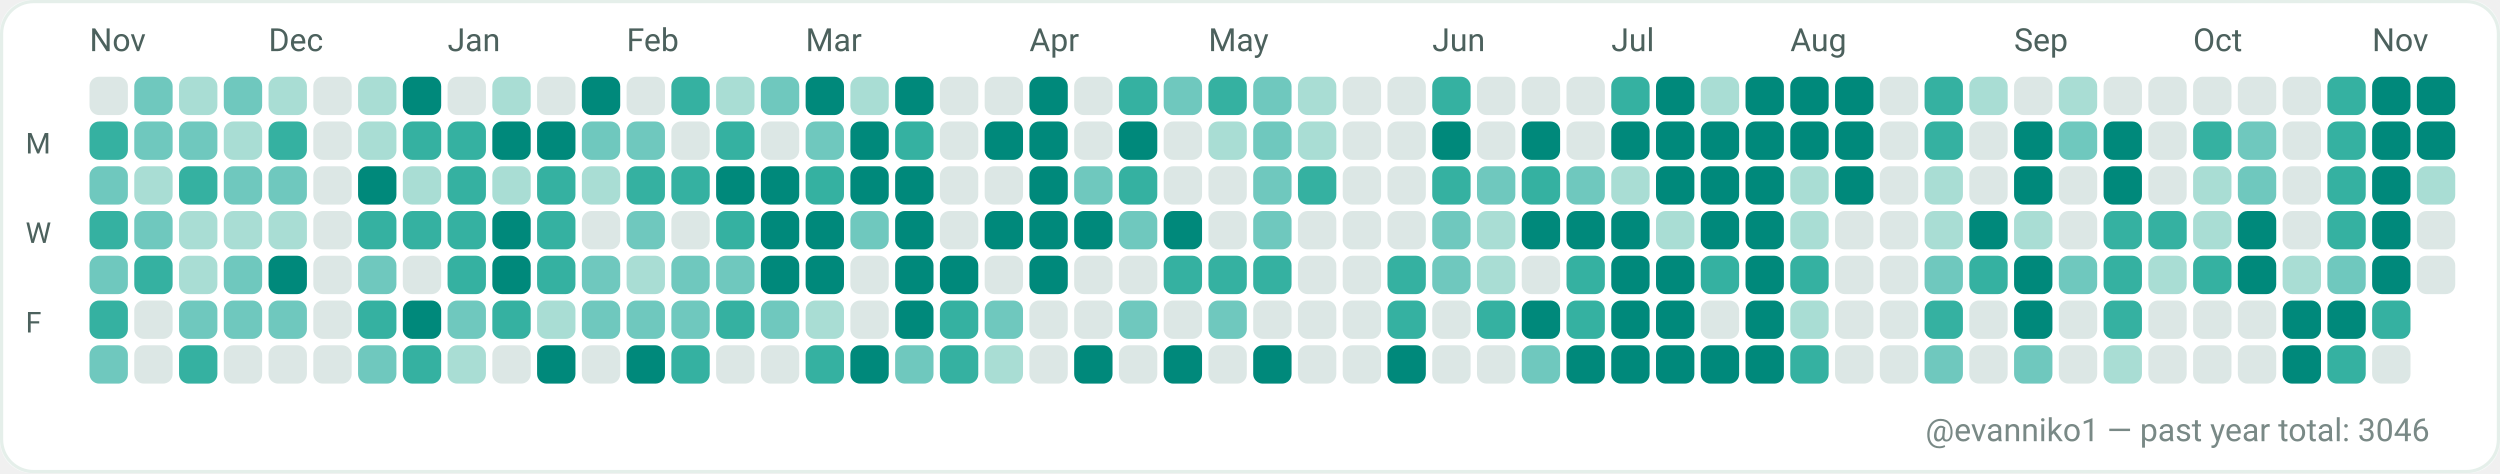
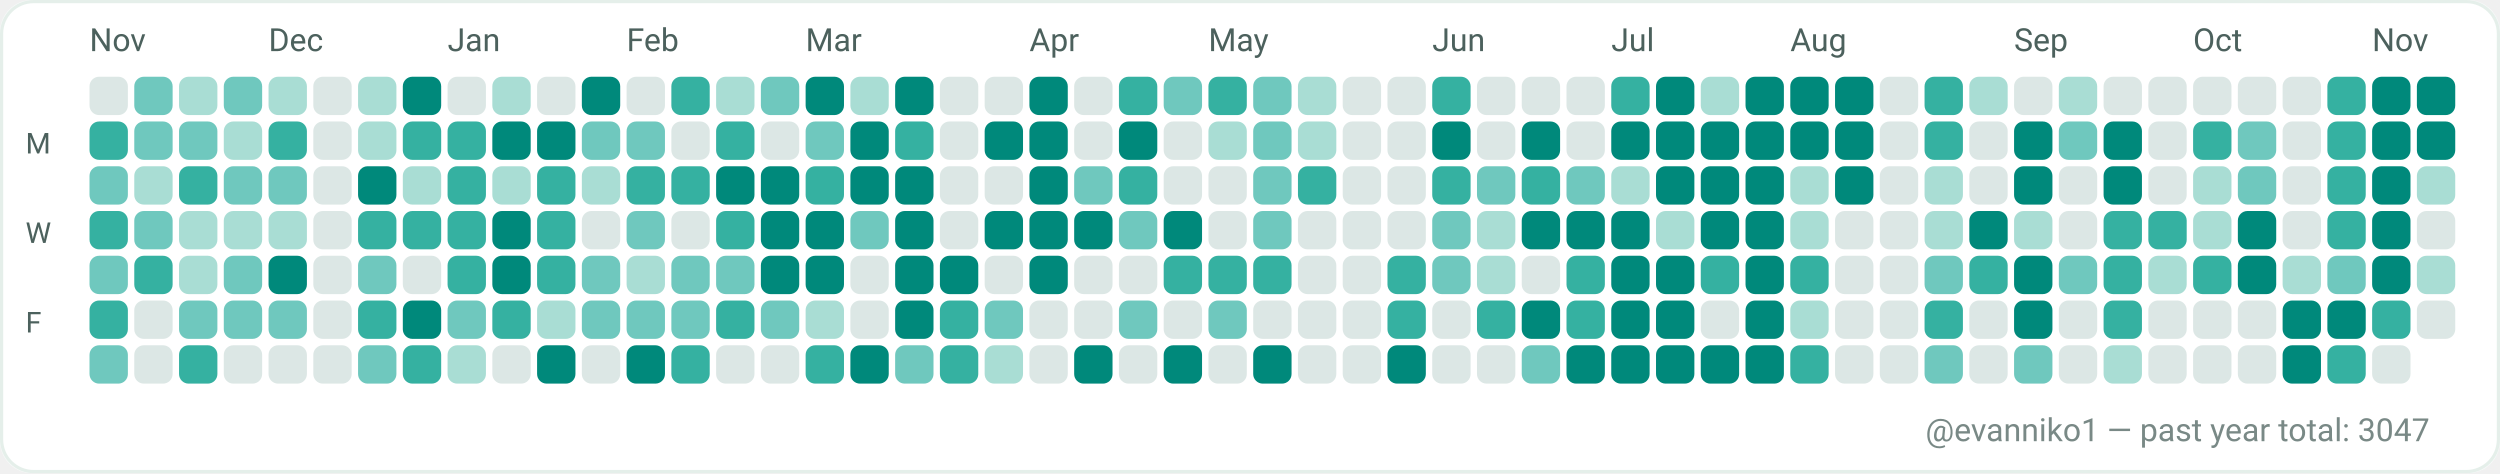
<svg xmlns="http://www.w3.org/2000/svg" width="782" height="148" viewBox="0 0 782 148" role="img" aria-label="GitHub contributions calendar for evanniko1">
  <rect x="0" y="0" width="782" height="148" rx="10" fill="#F7FAF9" />
  <rect x="0.5" y="0.5" width="781" height="147" rx="10" fill="#FFFFFF" stroke="#E5EFEA" stroke-width="1" />
  <text x="28" y="16" fill="#4C615D" font-family="ui-sans-serif, system-ui, -apple-system, Segoe UI, Roboto, Ubuntu, Cantarell, Noto Sans, Helvetica Neue, Arial" font-size="10" text-rendering="geometricPrecision">Nov</text>
  <text x="84" y="16" fill="#4C615D" font-family="ui-sans-serif, system-ui, -apple-system, Segoe UI, Roboto, Ubuntu, Cantarell, Noto Sans, Helvetica Neue, Arial" font-size="10" text-rendering="geometricPrecision">Dec</text>
  <text x="140" y="16" fill="#4C615D" font-family="ui-sans-serif, system-ui, -apple-system, Segoe UI, Roboto, Ubuntu, Cantarell, Noto Sans, Helvetica Neue, Arial" font-size="10" text-rendering="geometricPrecision">Jan</text>
  <text x="196" y="16" fill="#4C615D" font-family="ui-sans-serif, system-ui, -apple-system, Segoe UI, Roboto, Ubuntu, Cantarell, Noto Sans, Helvetica Neue, Arial" font-size="10" text-rendering="geometricPrecision">Feb</text>
  <text x="252" y="16" fill="#4C615D" font-family="ui-sans-serif, system-ui, -apple-system, Segoe UI, Roboto, Ubuntu, Cantarell, Noto Sans, Helvetica Neue, Arial" font-size="10" text-rendering="geometricPrecision">Mar</text>
  <text x="322" y="16" fill="#4C615D" font-family="ui-sans-serif, system-ui, -apple-system, Segoe UI, Roboto, Ubuntu, Cantarell, Noto Sans, Helvetica Neue, Arial" font-size="10" text-rendering="geometricPrecision">Apr</text>
  <text x="378" y="16" fill="#4C615D" font-family="ui-sans-serif, system-ui, -apple-system, Segoe UI, Roboto, Ubuntu, Cantarell, Noto Sans, Helvetica Neue, Arial" font-size="10" text-rendering="geometricPrecision">May</text>
  <text x="448" y="16" fill="#4C615D" font-family="ui-sans-serif, system-ui, -apple-system, Segoe UI, Roboto, Ubuntu, Cantarell, Noto Sans, Helvetica Neue, Arial" font-size="10" text-rendering="geometricPrecision">Jun</text>
  <text x="504" y="16" fill="#4C615D" font-family="ui-sans-serif, system-ui, -apple-system, Segoe UI, Roboto, Ubuntu, Cantarell, Noto Sans, Helvetica Neue, Arial" font-size="10" text-rendering="geometricPrecision">Jul</text>
  <text x="560" y="16" fill="#4C615D" font-family="ui-sans-serif, system-ui, -apple-system, Segoe UI, Roboto, Ubuntu, Cantarell, Noto Sans, Helvetica Neue, Arial" font-size="10" text-rendering="geometricPrecision">Aug</text>
  <text x="630" y="16" fill="#4C615D" font-family="ui-sans-serif, system-ui, -apple-system, Segoe UI, Roboto, Ubuntu, Cantarell, Noto Sans, Helvetica Neue, Arial" font-size="10" text-rendering="geometricPrecision">Sep</text>
  <text x="686" y="16" fill="#4C615D" font-family="ui-sans-serif, system-ui, -apple-system, Segoe UI, Roboto, Ubuntu, Cantarell, Noto Sans, Helvetica Neue, Arial" font-size="10" text-rendering="geometricPrecision">Oct</text>
  <text x="742" y="16" fill="#4C615D" font-family="ui-sans-serif, system-ui, -apple-system, Segoe UI, Roboto, Ubuntu, Cantarell, Noto Sans, Helvetica Neue, Arial" font-size="10" text-rendering="geometricPrecision">Nov</text>
  <text x="8" y="48" fill="#4C615D" font-family="ui-sans-serif, system-ui, -apple-system, Segoe UI, Roboto, Ubuntu, Cantarell, Noto Sans, Helvetica Neue, Arial" font-size="9" text-rendering="geometricPrecision">M</text>
  <text x="8" y="76" fill="#4C615D" font-family="ui-sans-serif, system-ui, -apple-system, Segoe UI, Roboto, Ubuntu, Cantarell, Noto Sans, Helvetica Neue, Arial" font-size="9" text-rendering="geometricPrecision">W</text>
  <text x="8" y="104" fill="#4C615D" font-family="ui-sans-serif, system-ui, -apple-system, Segoe UI, Roboto, Ubuntu, Cantarell, Noto Sans, Helvetica Neue, Arial" font-size="9" text-rendering="geometricPrecision">F</text>
  <g>
    <rect x="28" y="24" width="12" height="12" rx="3" fill="#DCE7E5" />
  </g>
  <g>
    <rect x="28" y="38" width="12" height="12" rx="3" fill="#35B1A1" />
  </g>
  <g>
    <rect x="28" y="52" width="12" height="12" rx="3" fill="#6FC8BE" />
  </g>
  <g>
    <rect x="28" y="66" width="12" height="12" rx="3" fill="#35B1A1" />
  </g>
  <g>
    <rect x="28" y="80" width="12" height="12" rx="3" fill="#6FC8BE" />
  </g>
  <g>
    <rect x="28" y="94" width="12" height="12" rx="3" fill="#35B1A1" />
  </g>
  <g>
    <rect x="28" y="108" width="12" height="12" rx="3" fill="#6FC8BE" />
  </g>
  <g>
    <rect x="42" y="24" width="12" height="12" rx="3" fill="#6FC8BE" />
  </g>
  <g>
    <rect x="42" y="38" width="12" height="12" rx="3" fill="#6FC8BE" />
  </g>
  <g>
    <rect x="42" y="52" width="12" height="12" rx="3" fill="#A9DDD4" />
  </g>
  <g>
    <rect x="42" y="66" width="12" height="12" rx="3" fill="#6FC8BE" />
  </g>
  <g>
    <rect x="42" y="80" width="12" height="12" rx="3" fill="#35B1A1" />
  </g>
  <g>
    <rect x="42" y="94" width="12" height="12" rx="3" fill="#DCE7E5" />
  </g>
  <g>
    <rect x="42" y="108" width="12" height="12" rx="3" fill="#DCE7E5" />
  </g>
  <g>
    <rect x="56" y="24" width="12" height="12" rx="3" fill="#A9DDD4" />
  </g>
  <g>
    <rect x="56" y="38" width="12" height="12" rx="3" fill="#6FC8BE" />
  </g>
  <g>
    <rect x="56" y="52" width="12" height="12" rx="3" fill="#35B1A1" />
  </g>
  <g>
    <rect x="56" y="66" width="12" height="12" rx="3" fill="#A9DDD4" />
  </g>
  <g>
    <rect x="56" y="80" width="12" height="12" rx="3" fill="#A9DDD4" />
  </g>
  <g>
    <rect x="56" y="94" width="12" height="12" rx="3" fill="#6FC8BE" />
  </g>
  <g>
    <rect x="56" y="108" width="12" height="12" rx="3" fill="#35B1A1" />
  </g>
  <g>
    <rect x="70" y="24" width="12" height="12" rx="3" fill="#6FC8BE" />
  </g>
  <g>
    <rect x="70" y="38" width="12" height="12" rx="3" fill="#A9DDD4" />
  </g>
  <g>
    <rect x="70" y="52" width="12" height="12" rx="3" fill="#6FC8BE" />
  </g>
  <g>
    <rect x="70" y="66" width="12" height="12" rx="3" fill="#A9DDD4" />
  </g>
  <g>
    <rect x="70" y="80" width="12" height="12" rx="3" fill="#6FC8BE" />
  </g>
  <g>
    <rect x="70" y="94" width="12" height="12" rx="3" fill="#6FC8BE" />
  </g>
  <g>
    <rect x="70" y="108" width="12" height="12" rx="3" fill="#DCE7E5" />
  </g>
  <g>
    <rect x="84" y="24" width="12" height="12" rx="3" fill="#A9DDD4" />
  </g>
  <g>
    <rect x="84" y="38" width="12" height="12" rx="3" fill="#35B1A1" />
  </g>
  <g>
    <rect x="84" y="52" width="12" height="12" rx="3" fill="#6FC8BE" />
  </g>
  <g>
    <rect x="84" y="66" width="12" height="12" rx="3" fill="#A9DDD4" />
  </g>
  <g>
    <rect x="84" y="80" width="12" height="12" rx="3" fill="#00897B" />
  </g>
  <g>
    <rect x="84" y="94" width="12" height="12" rx="3" fill="#6FC8BE" />
  </g>
  <g>
    <rect x="84" y="108" width="12" height="12" rx="3" fill="#DCE7E5" />
  </g>
  <g>
    <rect x="98" y="24" width="12" height="12" rx="3" fill="#DCE7E5" />
  </g>
  <g>
    <rect x="98" y="38" width="12" height="12" rx="3" fill="#DCE7E5" />
  </g>
  <g>
    <rect x="98" y="52" width="12" height="12" rx="3" fill="#DCE7E5" />
  </g>
  <g>
    <rect x="98" y="66" width="12" height="12" rx="3" fill="#DCE7E5" />
  </g>
  <g>
    <rect x="98" y="80" width="12" height="12" rx="3" fill="#DCE7E5" />
  </g>
  <g>
    <rect x="98" y="94" width="12" height="12" rx="3" fill="#DCE7E5" />
  </g>
  <g>
    <rect x="98" y="108" width="12" height="12" rx="3" fill="#DCE7E5" />
  </g>
  <g>
    <rect x="112" y="24" width="12" height="12" rx="3" fill="#A9DDD4" />
  </g>
  <g>
    <rect x="112" y="38" width="12" height="12" rx="3" fill="#A9DDD4" />
  </g>
  <g>
    <rect x="112" y="52" width="12" height="12" rx="3" fill="#00897B" />
  </g>
  <g>
    <rect x="112" y="66" width="12" height="12" rx="3" fill="#35B1A1" />
  </g>
  <g>
    <rect x="112" y="80" width="12" height="12" rx="3" fill="#6FC8BE" />
  </g>
  <g>
    <rect x="112" y="94" width="12" height="12" rx="3" fill="#35B1A1" />
  </g>
  <g>
    <rect x="112" y="108" width="12" height="12" rx="3" fill="#6FC8BE" />
  </g>
  <g>
    <rect x="126" y="24" width="12" height="12" rx="3" fill="#00897B" />
  </g>
  <g>
    <rect x="126" y="38" width="12" height="12" rx="3" fill="#35B1A1" />
  </g>
  <g>
    <rect x="126" y="52" width="12" height="12" rx="3" fill="#A9DDD4" />
  </g>
  <g>
    <rect x="126" y="66" width="12" height="12" rx="3" fill="#35B1A1" />
  </g>
  <g>
    <rect x="126" y="80" width="12" height="12" rx="3" fill="#DCE7E5" />
  </g>
  <g>
    <rect x="126" y="94" width="12" height="12" rx="3" fill="#00897B" />
  </g>
  <g>
    <rect x="126" y="108" width="12" height="12" rx="3" fill="#35B1A1" />
  </g>
  <g>
    <rect x="140" y="24" width="12" height="12" rx="3" fill="#DCE7E5" />
  </g>
  <g>
    <rect x="140" y="38" width="12" height="12" rx="3" fill="#35B1A1" />
  </g>
  <g>
    <rect x="140" y="52" width="12" height="12" rx="3" fill="#35B1A1" />
  </g>
  <g>
    <rect x="140" y="66" width="12" height="12" rx="3" fill="#35B1A1" />
  </g>
  <g>
    <rect x="140" y="80" width="12" height="12" rx="3" fill="#35B1A1" />
  </g>
  <g>
    <rect x="140" y="94" width="12" height="12" rx="3" fill="#6FC8BE" />
  </g>
  <g>
    <rect x="140" y="108" width="12" height="12" rx="3" fill="#A9DDD4" />
  </g>
  <g>
    <rect x="154" y="24" width="12" height="12" rx="3" fill="#A9DDD4" />
  </g>
  <g>
    <rect x="154" y="38" width="12" height="12" rx="3" fill="#00897B" />
  </g>
  <g>
    <rect x="154" y="52" width="12" height="12" rx="3" fill="#A9DDD4" />
  </g>
  <g>
    <rect x="154" y="66" width="12" height="12" rx="3" fill="#00897B" />
  </g>
  <g>
    <rect x="154" y="80" width="12" height="12" rx="3" fill="#00897B" />
  </g>
  <g>
    <rect x="154" y="94" width="12" height="12" rx="3" fill="#35B1A1" />
  </g>
  <g>
    <rect x="154" y="108" width="12" height="12" rx="3" fill="#DCE7E5" />
  </g>
  <g>
    <rect x="168" y="24" width="12" height="12" rx="3" fill="#DCE7E5" />
  </g>
  <g>
    <rect x="168" y="38" width="12" height="12" rx="3" fill="#00897B" />
  </g>
  <g>
    <rect x="168" y="52" width="12" height="12" rx="3" fill="#35B1A1" />
  </g>
  <g>
    <rect x="168" y="66" width="12" height="12" rx="3" fill="#35B1A1" />
  </g>
  <g>
    <rect x="168" y="80" width="12" height="12" rx="3" fill="#35B1A1" />
  </g>
  <g>
    <rect x="168" y="94" width="12" height="12" rx="3" fill="#A9DDD4" />
  </g>
  <g>
    <rect x="168" y="108" width="12" height="12" rx="3" fill="#00897B" />
  </g>
  <g>
    <rect x="182" y="24" width="12" height="12" rx="3" fill="#00897B" />
  </g>
  <g>
    <rect x="182" y="38" width="12" height="12" rx="3" fill="#6FC8BE" />
  </g>
  <g>
    <rect x="182" y="52" width="12" height="12" rx="3" fill="#A9DDD4" />
  </g>
  <g>
    <rect x="182" y="66" width="12" height="12" rx="3" fill="#DCE7E5" />
  </g>
  <g>
    <rect x="182" y="80" width="12" height="12" rx="3" fill="#6FC8BE" />
  </g>
  <g>
    <rect x="182" y="94" width="12" height="12" rx="3" fill="#6FC8BE" />
  </g>
  <g>
    <rect x="182" y="108" width="12" height="12" rx="3" fill="#DCE7E5" />
  </g>
  <g>
    <rect x="196" y="24" width="12" height="12" rx="3" fill="#DCE7E5" />
  </g>
  <g>
    <rect x="196" y="38" width="12" height="12" rx="3" fill="#6FC8BE" />
  </g>
  <g>
    <rect x="196" y="52" width="12" height="12" rx="3" fill="#35B1A1" />
  </g>
  <g>
    <rect x="196" y="66" width="12" height="12" rx="3" fill="#6FC8BE" />
  </g>
  <g>
    <rect x="196" y="80" width="12" height="12" rx="3" fill="#A9DDD4" />
  </g>
  <g>
    <rect x="196" y="94" width="12" height="12" rx="3" fill="#6FC8BE" />
  </g>
  <g>
    <rect x="196" y="108" width="12" height="12" rx="3" fill="#00897B" />
  </g>
  <g>
    <rect x="210" y="24" width="12" height="12" rx="3" fill="#35B1A1" />
  </g>
  <g>
    <rect x="210" y="38" width="12" height="12" rx="3" fill="#DCE7E5" />
  </g>
  <g>
    <rect x="210" y="52" width="12" height="12" rx="3" fill="#35B1A1" />
  </g>
  <g>
    <rect x="210" y="66" width="12" height="12" rx="3" fill="#DCE7E5" />
  </g>
  <g>
    <rect x="210" y="80" width="12" height="12" rx="3" fill="#6FC8BE" />
  </g>
  <g>
    <rect x="210" y="94" width="12" height="12" rx="3" fill="#6FC8BE" />
  </g>
  <g>
    <rect x="210" y="108" width="12" height="12" rx="3" fill="#35B1A1" />
  </g>
  <g>
    <rect x="224" y="24" width="12" height="12" rx="3" fill="#A9DDD4" />
  </g>
  <g>
    <rect x="224" y="38" width="12" height="12" rx="3" fill="#35B1A1" />
  </g>
  <g>
    <rect x="224" y="52" width="12" height="12" rx="3" fill="#00897B" />
  </g>
  <g>
    <rect x="224" y="66" width="12" height="12" rx="3" fill="#35B1A1" />
  </g>
  <g>
    <rect x="224" y="80" width="12" height="12" rx="3" fill="#6FC8BE" />
  </g>
  <g>
    <rect x="224" y="94" width="12" height="12" rx="3" fill="#35B1A1" />
  </g>
  <g>
    <rect x="224" y="108" width="12" height="12" rx="3" fill="#DCE7E5" />
  </g>
  <g>
    <rect x="238" y="24" width="12" height="12" rx="3" fill="#6FC8BE" />
  </g>
  <g>
    <rect x="238" y="38" width="12" height="12" rx="3" fill="#DCE7E5" />
  </g>
  <g>
    <rect x="238" y="52" width="12" height="12" rx="3" fill="#00897B" />
  </g>
  <g>
    <rect x="238" y="66" width="12" height="12" rx="3" fill="#00897B" />
  </g>
  <g>
    <rect x="238" y="80" width="12" height="12" rx="3" fill="#00897B" />
  </g>
  <g>
    <rect x="238" y="94" width="12" height="12" rx="3" fill="#6FC8BE" />
  </g>
  <g>
    <rect x="238" y="108" width="12" height="12" rx="3" fill="#DCE7E5" />
  </g>
  <g>
    <rect x="252" y="24" width="12" height="12" rx="3" fill="#00897B" />
  </g>
  <g>
    <rect x="252" y="38" width="12" height="12" rx="3" fill="#6FC8BE" />
  </g>
  <g>
    <rect x="252" y="52" width="12" height="12" rx="3" fill="#35B1A1" />
  </g>
  <g>
    <rect x="252" y="66" width="12" height="12" rx="3" fill="#00897B" />
  </g>
  <g>
    <rect x="252" y="80" width="12" height="12" rx="3" fill="#00897B" />
  </g>
  <g>
    <rect x="252" y="94" width="12" height="12" rx="3" fill="#A9DDD4" />
  </g>
  <g>
    <rect x="252" y="108" width="12" height="12" rx="3" fill="#35B1A1" />
  </g>
  <g>
    <rect x="266" y="24" width="12" height="12" rx="3" fill="#A9DDD4" />
  </g>
  <g>
    <rect x="266" y="38" width="12" height="12" rx="3" fill="#00897B" />
  </g>
  <g>
    <rect x="266" y="52" width="12" height="12" rx="3" fill="#00897B" />
  </g>
  <g>
    <rect x="266" y="66" width="12" height="12" rx="3" fill="#6FC8BE" />
  </g>
  <g>
    <rect x="266" y="80" width="12" height="12" rx="3" fill="#DCE7E5" />
  </g>
  <g>
    <rect x="266" y="94" width="12" height="12" rx="3" fill="#DCE7E5" />
  </g>
  <g>
    <rect x="266" y="108" width="12" height="12" rx="3" fill="#00897B" />
  </g>
  <g>
    <rect x="280" y="24" width="12" height="12" rx="3" fill="#00897B" />
  </g>
  <g>
    <rect x="280" y="38" width="12" height="12" rx="3" fill="#35B1A1" />
  </g>
  <g>
    <rect x="280" y="52" width="12" height="12" rx="3" fill="#00897B" />
  </g>
  <g>
    <rect x="280" y="66" width="12" height="12" rx="3" fill="#00897B" />
  </g>
  <g>
    <rect x="280" y="80" width="12" height="12" rx="3" fill="#00897B" />
  </g>
  <g>
    <rect x="280" y="94" width="12" height="12" rx="3" fill="#00897B" />
  </g>
  <g>
    <rect x="280" y="108" width="12" height="12" rx="3" fill="#6FC8BE" />
  </g>
  <g>
    <rect x="294" y="24" width="12" height="12" rx="3" fill="#DCE7E5" />
  </g>
  <g>
    <rect x="294" y="38" width="12" height="12" rx="3" fill="#DCE7E5" />
  </g>
  <g>
    <rect x="294" y="52" width="12" height="12" rx="3" fill="#DCE7E5" />
  </g>
  <g>
    <rect x="294" y="66" width="12" height="12" rx="3" fill="#DCE7E5" />
  </g>
  <g>
    <rect x="294" y="80" width="12" height="12" rx="3" fill="#00897B" />
  </g>
  <g>
    <rect x="294" y="94" width="12" height="12" rx="3" fill="#35B1A1" />
  </g>
  <g>
    <rect x="294" y="108" width="12" height="12" rx="3" fill="#35B1A1" />
  </g>
  <g>
    <rect x="308" y="24" width="12" height="12" rx="3" fill="#DCE7E5" />
  </g>
  <g>
    <rect x="308" y="38" width="12" height="12" rx="3" fill="#00897B" />
  </g>
  <g>
    <rect x="308" y="52" width="12" height="12" rx="3" fill="#DCE7E5" />
  </g>
  <g>
    <rect x="308" y="66" width="12" height="12" rx="3" fill="#00897B" />
  </g>
  <g>
    <rect x="308" y="80" width="12" height="12" rx="3" fill="#DCE7E5" />
  </g>
  <g>
    <rect x="308" y="94" width="12" height="12" rx="3" fill="#6FC8BE" />
  </g>
  <g>
    <rect x="308" y="108" width="12" height="12" rx="3" fill="#A9DDD4" />
  </g>
  <g>
    <rect x="322" y="24" width="12" height="12" rx="3" fill="#00897B" />
  </g>
  <g>
    <rect x="322" y="38" width="12" height="12" rx="3" fill="#00897B" />
  </g>
  <g>
    <rect x="322" y="52" width="12" height="12" rx="3" fill="#00897B" />
  </g>
  <g>
    <rect x="322" y="66" width="12" height="12" rx="3" fill="#00897B" />
  </g>
  <g>
    <rect x="322" y="80" width="12" height="12" rx="3" fill="#00897B" />
  </g>
  <g>
    <rect x="322" y="94" width="12" height="12" rx="3" fill="#DCE7E5" />
  </g>
  <g>
    <rect x="322" y="108" width="12" height="12" rx="3" fill="#DCE7E5" />
  </g>
  <g>
    <rect x="336" y="24" width="12" height="12" rx="3" fill="#DCE7E5" />
  </g>
  <g>
    <rect x="336" y="38" width="12" height="12" rx="3" fill="#DCE7E5" />
  </g>
  <g>
    <rect x="336" y="52" width="12" height="12" rx="3" fill="#6FC8BE" />
  </g>
  <g>
    <rect x="336" y="66" width="12" height="12" rx="3" fill="#00897B" />
  </g>
  <g>
    <rect x="336" y="80" width="12" height="12" rx="3" fill="#DCE7E5" />
  </g>
  <g>
    <rect x="336" y="94" width="12" height="12" rx="3" fill="#DCE7E5" />
  </g>
  <g>
    <rect x="336" y="108" width="12" height="12" rx="3" fill="#00897B" />
  </g>
  <g>
    <rect x="350" y="24" width="12" height="12" rx="3" fill="#35B1A1" />
  </g>
  <g>
    <rect x="350" y="38" width="12" height="12" rx="3" fill="#00897B" />
  </g>
  <g>
    <rect x="350" y="52" width="12" height="12" rx="3" fill="#35B1A1" />
  </g>
  <g>
    <rect x="350" y="66" width="12" height="12" rx="3" fill="#6FC8BE" />
  </g>
  <g>
    <rect x="350" y="80" width="12" height="12" rx="3" fill="#DCE7E5" />
  </g>
  <g>
    <rect x="350" y="94" width="12" height="12" rx="3" fill="#6FC8BE" />
  </g>
  <g>
    <rect x="350" y="108" width="12" height="12" rx="3" fill="#DCE7E5" />
  </g>
  <g>
    <rect x="364" y="24" width="12" height="12" rx="3" fill="#6FC8BE" />
  </g>
  <g>
    <rect x="364" y="38" width="12" height="12" rx="3" fill="#DCE7E5" />
  </g>
  <g>
    <rect x="364" y="52" width="12" height="12" rx="3" fill="#DCE7E5" />
  </g>
  <g>
    <rect x="364" y="66" width="12" height="12" rx="3" fill="#00897B" />
  </g>
  <g>
    <rect x="364" y="80" width="12" height="12" rx="3" fill="#35B1A1" />
  </g>
  <g>
    <rect x="364" y="94" width="12" height="12" rx="3" fill="#DCE7E5" />
  </g>
  <g>
    <rect x="364" y="108" width="12" height="12" rx="3" fill="#00897B" />
  </g>
  <g>
    <rect x="378" y="24" width="12" height="12" rx="3" fill="#35B1A1" />
  </g>
  <g>
    <rect x="378" y="38" width="12" height="12" rx="3" fill="#A9DDD4" />
  </g>
  <g>
    <rect x="378" y="52" width="12" height="12" rx="3" fill="#DCE7E5" />
  </g>
  <g>
    <rect x="378" y="66" width="12" height="12" rx="3" fill="#DCE7E5" />
  </g>
  <g>
    <rect x="378" y="80" width="12" height="12" rx="3" fill="#35B1A1" />
  </g>
  <g>
    <rect x="378" y="94" width="12" height="12" rx="3" fill="#6FC8BE" />
  </g>
  <g>
    <rect x="378" y="108" width="12" height="12" rx="3" fill="#DCE7E5" />
  </g>
  <g>
    <rect x="392" y="24" width="12" height="12" rx="3" fill="#6FC8BE" />
  </g>
  <g>
    <rect x="392" y="38" width="12" height="12" rx="3" fill="#6FC8BE" />
  </g>
  <g>
    <rect x="392" y="52" width="12" height="12" rx="3" fill="#6FC8BE" />
  </g>
  <g>
    <rect x="392" y="66" width="12" height="12" rx="3" fill="#6FC8BE" />
  </g>
  <g>
    <rect x="392" y="80" width="12" height="12" rx="3" fill="#35B1A1" />
  </g>
  <g>
    <rect x="392" y="94" width="12" height="12" rx="3" fill="#DCE7E5" />
  </g>
  <g>
    <rect x="392" y="108" width="12" height="12" rx="3" fill="#00897B" />
  </g>
  <g>
    <rect x="406" y="24" width="12" height="12" rx="3" fill="#A9DDD4" />
  </g>
  <g>
    <rect x="406" y="38" width="12" height="12" rx="3" fill="#A9DDD4" />
  </g>
  <g>
    <rect x="406" y="52" width="12" height="12" rx="3" fill="#35B1A1" />
  </g>
  <g>
    <rect x="406" y="66" width="12" height="12" rx="3" fill="#DCE7E5" />
  </g>
  <g>
    <rect x="406" y="80" width="12" height="12" rx="3" fill="#DCE7E5" />
  </g>
  <g>
    <rect x="406" y="94" width="12" height="12" rx="3" fill="#DCE7E5" />
  </g>
  <g>
    <rect x="406" y="108" width="12" height="12" rx="3" fill="#DCE7E5" />
  </g>
  <g>
    <rect x="420" y="24" width="12" height="12" rx="3" fill="#DCE7E5" />
  </g>
  <g>
    <rect x="420" y="38" width="12" height="12" rx="3" fill="#DCE7E5" />
  </g>
  <g>
    <rect x="420" y="52" width="12" height="12" rx="3" fill="#DCE7E5" />
  </g>
  <g>
    <rect x="420" y="66" width="12" height="12" rx="3" fill="#DCE7E5" />
  </g>
  <g>
    <rect x="420" y="80" width="12" height="12" rx="3" fill="#DCE7E5" />
  </g>
  <g>
    <rect x="420" y="94" width="12" height="12" rx="3" fill="#DCE7E5" />
  </g>
  <g>
    <rect x="420" y="108" width="12" height="12" rx="3" fill="#DCE7E5" />
  </g>
  <g>
    <rect x="434" y="24" width="12" height="12" rx="3" fill="#DCE7E5" />
  </g>
  <g>
    <rect x="434" y="38" width="12" height="12" rx="3" fill="#DCE7E5" />
  </g>
  <g>
    <rect x="434" y="52" width="12" height="12" rx="3" fill="#DCE7E5" />
  </g>
  <g>
    <rect x="434" y="66" width="12" height="12" rx="3" fill="#DCE7E5" />
  </g>
  <g>
    <rect x="434" y="80" width="12" height="12" rx="3" fill="#35B1A1" />
  </g>
  <g>
    <rect x="434" y="94" width="12" height="12" rx="3" fill="#35B1A1" />
  </g>
  <g>
    <rect x="434" y="108" width="12" height="12" rx="3" fill="#00897B" />
  </g>
  <g>
    <rect x="448" y="24" width="12" height="12" rx="3" fill="#35B1A1" />
  </g>
  <g>
    <rect x="448" y="38" width="12" height="12" rx="3" fill="#00897B" />
  </g>
  <g>
    <rect x="448" y="52" width="12" height="12" rx="3" fill="#35B1A1" />
  </g>
  <g>
    <rect x="448" y="66" width="12" height="12" rx="3" fill="#6FC8BE" />
  </g>
  <g>
    <rect x="448" y="80" width="12" height="12" rx="3" fill="#6FC8BE" />
  </g>
  <g>
    <rect x="448" y="94" width="12" height="12" rx="3" fill="#DCE7E5" />
  </g>
  <g>
    <rect x="448" y="108" width="12" height="12" rx="3" fill="#DCE7E5" />
  </g>
  <g>
    <rect x="462" y="24" width="12" height="12" rx="3" fill="#DCE7E5" />
  </g>
  <g>
    <rect x="462" y="38" width="12" height="12" rx="3" fill="#DCE7E5" />
  </g>
  <g>
    <rect x="462" y="52" width="12" height="12" rx="3" fill="#6FC8BE" />
  </g>
  <g>
    <rect x="462" y="66" width="12" height="12" rx="3" fill="#A9DDD4" />
  </g>
  <g>
    <rect x="462" y="80" width="12" height="12" rx="3" fill="#A9DDD4" />
  </g>
  <g>
    <rect x="462" y="94" width="12" height="12" rx="3" fill="#35B1A1" />
  </g>
  <g>
    <rect x="462" y="108" width="12" height="12" rx="3" fill="#DCE7E5" />
  </g>
  <g>
    <rect x="476" y="24" width="12" height="12" rx="3" fill="#DCE7E5" />
  </g>
  <g>
    <rect x="476" y="38" width="12" height="12" rx="3" fill="#00897B" />
  </g>
  <g>
    <rect x="476" y="52" width="12" height="12" rx="3" fill="#35B1A1" />
  </g>
  <g>
    <rect x="476" y="66" width="12" height="12" rx="3" fill="#00897B" />
  </g>
  <g>
    <rect x="476" y="80" width="12" height="12" rx="3" fill="#DCE7E5" />
  </g>
  <g>
    <rect x="476" y="94" width="12" height="12" rx="3" fill="#00897B" />
  </g>
  <g>
    <rect x="476" y="108" width="12" height="12" rx="3" fill="#6FC8BE" />
  </g>
  <g>
    <rect x="490" y="24" width="12" height="12" rx="3" fill="#DCE7E5" />
  </g>
  <g>
    <rect x="490" y="38" width="12" height="12" rx="3" fill="#DCE7E5" />
  </g>
  <g>
    <rect x="490" y="52" width="12" height="12" rx="3" fill="#6FC8BE" />
  </g>
  <g>
    <rect x="490" y="66" width="12" height="12" rx="3" fill="#00897B" />
  </g>
  <g>
    <rect x="490" y="80" width="12" height="12" rx="3" fill="#35B1A1" />
  </g>
  <g>
    <rect x="490" y="94" width="12" height="12" rx="3" fill="#35B1A1" />
  </g>
  <g>
    <rect x="490" y="108" width="12" height="12" rx="3" fill="#00897B" />
  </g>
  <g>
    <rect x="504" y="24" width="12" height="12" rx="3" fill="#35B1A1" />
  </g>
  <g>
    <rect x="504" y="38" width="12" height="12" rx="3" fill="#00897B" />
  </g>
  <g>
    <rect x="504" y="52" width="12" height="12" rx="3" fill="#A9DDD4" />
  </g>
  <g>
    <rect x="504" y="66" width="12" height="12" rx="3" fill="#00897B" />
  </g>
  <g>
    <rect x="504" y="80" width="12" height="12" rx="3" fill="#00897B" />
  </g>
  <g>
    <rect x="504" y="94" width="12" height="12" rx="3" fill="#00897B" />
  </g>
  <g>
    <rect x="504" y="108" width="12" height="12" rx="3" fill="#00897B" />
  </g>
  <g>
    <rect x="518" y="24" width="12" height="12" rx="3" fill="#00897B" />
  </g>
  <g>
    <rect x="518" y="38" width="12" height="12" rx="3" fill="#00897B" />
  </g>
  <g>
    <rect x="518" y="52" width="12" height="12" rx="3" fill="#00897B" />
  </g>
  <g>
    <rect x="518" y="66" width="12" height="12" rx="3" fill="#A9DDD4" />
  </g>
  <g>
    <rect x="518" y="80" width="12" height="12" rx="3" fill="#00897B" />
  </g>
  <g>
    <rect x="518" y="94" width="12" height="12" rx="3" fill="#00897B" />
  </g>
  <g>
    <rect x="518" y="108" width="12" height="12" rx="3" fill="#00897B" />
  </g>
  <g>
    <rect x="532" y="24" width="12" height="12" rx="3" fill="#A9DDD4" />
  </g>
  <g>
    <rect x="532" y="38" width="12" height="12" rx="3" fill="#00897B" />
  </g>
  <g>
    <rect x="532" y="52" width="12" height="12" rx="3" fill="#00897B" />
  </g>
  <g>
    <rect x="532" y="66" width="12" height="12" rx="3" fill="#00897B" />
  </g>
  <g>
    <rect x="532" y="80" width="12" height="12" rx="3" fill="#35B1A1" />
  </g>
  <g>
    <rect x="532" y="94" width="12" height="12" rx="3" fill="#DCE7E5" />
  </g>
  <g>
    <rect x="532" y="108" width="12" height="12" rx="3" fill="#00897B" />
  </g>
  <g>
    <rect x="546" y="24" width="12" height="12" rx="3" fill="#00897B" />
  </g>
  <g>
    <rect x="546" y="38" width="12" height="12" rx="3" fill="#00897B" />
  </g>
  <g>
    <rect x="546" y="52" width="12" height="12" rx="3" fill="#00897B" />
  </g>
  <g>
    <rect x="546" y="66" width="12" height="12" rx="3" fill="#00897B" />
  </g>
  <g>
    <rect x="546" y="80" width="12" height="12" rx="3" fill="#00897B" />
  </g>
  <g>
    <rect x="546" y="94" width="12" height="12" rx="3" fill="#00897B" />
  </g>
  <g>
    <rect x="546" y="108" width="12" height="12" rx="3" fill="#00897B" />
  </g>
  <g>
    <rect x="560" y="24" width="12" height="12" rx="3" fill="#00897B" />
  </g>
  <g>
    <rect x="560" y="38" width="12" height="12" rx="3" fill="#00897B" />
  </g>
  <g>
    <rect x="560" y="52" width="12" height="12" rx="3" fill="#A9DDD4" />
  </g>
  <g>
    <rect x="560" y="66" width="12" height="12" rx="3" fill="#A9DDD4" />
  </g>
  <g>
    <rect x="560" y="80" width="12" height="12" rx="3" fill="#35B1A1" />
  </g>
  <g>
    <rect x="560" y="94" width="12" height="12" rx="3" fill="#A9DDD4" />
  </g>
  <g>
    <rect x="560" y="108" width="12" height="12" rx="3" fill="#35B1A1" />
  </g>
  <g>
    <rect x="574" y="24" width="12" height="12" rx="3" fill="#00897B" />
  </g>
  <g>
    <rect x="574" y="38" width="12" height="12" rx="3" fill="#00897B" />
  </g>
  <g>
    <rect x="574" y="52" width="12" height="12" rx="3" fill="#00897B" />
  </g>
  <g>
    <rect x="574" y="66" width="12" height="12" rx="3" fill="#DCE7E5" />
  </g>
  <g>
    <rect x="574" y="80" width="12" height="12" rx="3" fill="#DCE7E5" />
  </g>
  <g>
    <rect x="574" y="94" width="12" height="12" rx="3" fill="#DCE7E5" />
  </g>
  <g>
    <rect x="574" y="108" width="12" height="12" rx="3" fill="#DCE7E5" />
  </g>
  <g>
    <rect x="588" y="24" width="12" height="12" rx="3" fill="#DCE7E5" />
  </g>
  <g>
    <rect x="588" y="38" width="12" height="12" rx="3" fill="#DCE7E5" />
  </g>
  <g>
    <rect x="588" y="52" width="12" height="12" rx="3" fill="#DCE7E5" />
  </g>
  <g>
    <rect x="588" y="66" width="12" height="12" rx="3" fill="#DCE7E5" />
  </g>
  <g>
    <rect x="588" y="80" width="12" height="12" rx="3" fill="#DCE7E5" />
  </g>
  <g>
    <rect x="588" y="94" width="12" height="12" rx="3" fill="#DCE7E5" />
  </g>
  <g>
    <rect x="588" y="108" width="12" height="12" rx="3" fill="#DCE7E5" />
  </g>
  <g>
    <rect x="602" y="24" width="12" height="12" rx="3" fill="#35B1A1" />
  </g>
  <g>
    <rect x="602" y="38" width="12" height="12" rx="3" fill="#35B1A1" />
  </g>
  <g>
    <rect x="602" y="52" width="12" height="12" rx="3" fill="#A9DDD4" />
  </g>
  <g>
    <rect x="602" y="66" width="12" height="12" rx="3" fill="#A9DDD4" />
  </g>
  <g>
    <rect x="602" y="80" width="12" height="12" rx="3" fill="#6FC8BE" />
  </g>
  <g>
    <rect x="602" y="94" width="12" height="12" rx="3" fill="#35B1A1" />
  </g>
  <g>
    <rect x="602" y="108" width="12" height="12" rx="3" fill="#6FC8BE" />
  </g>
  <g>
    <rect x="616" y="24" width="12" height="12" rx="3" fill="#A9DDD4" />
  </g>
  <g>
    <rect x="616" y="38" width="12" height="12" rx="3" fill="#DCE7E5" />
  </g>
  <g>
    <rect x="616" y="52" width="12" height="12" rx="3" fill="#DCE7E5" />
  </g>
  <g>
    <rect x="616" y="66" width="12" height="12" rx="3" fill="#00897B" />
  </g>
  <g>
    <rect x="616" y="80" width="12" height="12" rx="3" fill="#35B1A1" />
  </g>
  <g>
    <rect x="616" y="94" width="12" height="12" rx="3" fill="#DCE7E5" />
  </g>
  <g>
    <rect x="616" y="108" width="12" height="12" rx="3" fill="#DCE7E5" />
  </g>
  <g>
    <rect x="630" y="24" width="12" height="12" rx="3" fill="#DCE7E5" />
  </g>
  <g>
    <rect x="630" y="38" width="12" height="12" rx="3" fill="#00897B" />
  </g>
  <g>
    <rect x="630" y="52" width="12" height="12" rx="3" fill="#00897B" />
  </g>
  <g>
    <rect x="630" y="66" width="12" height="12" rx="3" fill="#A9DDD4" />
  </g>
  <g>
    <rect x="630" y="80" width="12" height="12" rx="3" fill="#00897B" />
  </g>
  <g>
    <rect x="630" y="94" width="12" height="12" rx="3" fill="#00897B" />
  </g>
  <g>
    <rect x="630" y="108" width="12" height="12" rx="3" fill="#6FC8BE" />
  </g>
  <g>
    <rect x="644" y="24" width="12" height="12" rx="3" fill="#A9DDD4" />
  </g>
  <g>
    <rect x="644" y="38" width="12" height="12" rx="3" fill="#6FC8BE" />
  </g>
  <g>
    <rect x="644" y="52" width="12" height="12" rx="3" fill="#DCE7E5" />
  </g>
  <g>
    <rect x="644" y="66" width="12" height="12" rx="3" fill="#DCE7E5" />
  </g>
  <g>
    <rect x="644" y="80" width="12" height="12" rx="3" fill="#6FC8BE" />
  </g>
  <g>
    <rect x="644" y="94" width="12" height="12" rx="3" fill="#DCE7E5" />
  </g>
  <g>
    <rect x="644" y="108" width="12" height="12" rx="3" fill="#DCE7E5" />
  </g>
  <g>
    <rect x="658" y="24" width="12" height="12" rx="3" fill="#DCE7E5" />
  </g>
  <g>
    <rect x="658" y="38" width="12" height="12" rx="3" fill="#00897B" />
  </g>
  <g>
    <rect x="658" y="52" width="12" height="12" rx="3" fill="#00897B" />
  </g>
  <g>
    <rect x="658" y="66" width="12" height="12" rx="3" fill="#35B1A1" />
  </g>
  <g>
    <rect x="658" y="80" width="12" height="12" rx="3" fill="#35B1A1" />
  </g>
  <g>
    <rect x="658" y="94" width="12" height="12" rx="3" fill="#35B1A1" />
  </g>
  <g>
    <rect x="658" y="108" width="12" height="12" rx="3" fill="#A9DDD4" />
  </g>
  <g>
    <rect x="672" y="24" width="12" height="12" rx="3" fill="#DCE7E5" />
  </g>
  <g>
    <rect x="672" y="38" width="12" height="12" rx="3" fill="#DCE7E5" />
  </g>
  <g>
    <rect x="672" y="52" width="12" height="12" rx="3" fill="#DCE7E5" />
  </g>
  <g>
    <rect x="672" y="66" width="12" height="12" rx="3" fill="#35B1A1" />
  </g>
  <g>
    <rect x="672" y="80" width="12" height="12" rx="3" fill="#A9DDD4" />
  </g>
  <g>
    <rect x="672" y="94" width="12" height="12" rx="3" fill="#DCE7E5" />
  </g>
  <g>
    <rect x="672" y="108" width="12" height="12" rx="3" fill="#DCE7E5" />
  </g>
  <g>
    <rect x="686" y="24" width="12" height="12" rx="3" fill="#DCE7E5" />
  </g>
  <g>
    <rect x="686" y="38" width="12" height="12" rx="3" fill="#35B1A1" />
  </g>
  <g>
    <rect x="686" y="52" width="12" height="12" rx="3" fill="#A9DDD4" />
  </g>
  <g>
    <rect x="686" y="66" width="12" height="12" rx="3" fill="#A9DDD4" />
  </g>
  <g>
    <rect x="686" y="80" width="12" height="12" rx="3" fill="#35B1A1" />
  </g>
  <g>
    <rect x="686" y="94" width="12" height="12" rx="3" fill="#DCE7E5" />
  </g>
  <g>
    <rect x="686" y="108" width="12" height="12" rx="3" fill="#DCE7E5" />
  </g>
  <g>
    <rect x="700" y="24" width="12" height="12" rx="3" fill="#DCE7E5" />
  </g>
  <g>
    <rect x="700" y="38" width="12" height="12" rx="3" fill="#6FC8BE" />
  </g>
  <g>
    <rect x="700" y="52" width="12" height="12" rx="3" fill="#6FC8BE" />
  </g>
  <g>
    <rect x="700" y="66" width="12" height="12" rx="3" fill="#00897B" />
  </g>
  <g>
    <rect x="700" y="80" width="12" height="12" rx="3" fill="#00897B" />
  </g>
  <g>
    <rect x="700" y="94" width="12" height="12" rx="3" fill="#DCE7E5" />
  </g>
  <g>
    <rect x="700" y="108" width="12" height="12" rx="3" fill="#DCE7E5" />
  </g>
  <g>
    <rect x="714" y="24" width="12" height="12" rx="3" fill="#DCE7E5" />
  </g>
  <g>
    <rect x="714" y="38" width="12" height="12" rx="3" fill="#DCE7E5" />
  </g>
  <g>
    <rect x="714" y="52" width="12" height="12" rx="3" fill="#DCE7E5" />
  </g>
  <g>
    <rect x="714" y="66" width="12" height="12" rx="3" fill="#DCE7E5" />
  </g>
  <g>
    <rect x="714" y="80" width="12" height="12" rx="3" fill="#A9DDD4" />
  </g>
  <g>
    <rect x="714" y="94" width="12" height="12" rx="3" fill="#00897B" />
  </g>
  <g>
    <rect x="714" y="108" width="12" height="12" rx="3" fill="#00897B" />
  </g>
  <g>
    <rect x="728" y="24" width="12" height="12" rx="3" fill="#35B1A1" />
  </g>
  <g>
    <rect x="728" y="38" width="12" height="12" rx="3" fill="#35B1A1" />
  </g>
  <g>
    <rect x="728" y="52" width="12" height="12" rx="3" fill="#35B1A1" />
  </g>
  <g>
    <rect x="728" y="66" width="12" height="12" rx="3" fill="#35B1A1" />
  </g>
  <g>
    <rect x="728" y="80" width="12" height="12" rx="3" fill="#6FC8BE" />
  </g>
  <g>
    <rect x="728" y="94" width="12" height="12" rx="3" fill="#00897B" />
  </g>
  <g>
    <rect x="728" y="108" width="12" height="12" rx="3" fill="#35B1A1" />
  </g>
  <g>
    <rect x="742" y="24" width="12" height="12" rx="3" fill="#00897B" />
  </g>
  <g>
    <rect x="742" y="38" width="12" height="12" rx="3" fill="#00897B" />
  </g>
  <g>
    <rect x="742" y="52" width="12" height="12" rx="3" fill="#00897B" />
  </g>
  <g>
    <rect x="742" y="66" width="12" height="12" rx="3" fill="#00897B" />
  </g>
  <g>
    <rect x="742" y="80" width="12" height="12" rx="3" fill="#00897B" />
  </g>
  <g>
    <rect x="742" y="94" width="12" height="12" rx="3" fill="#35B1A1" />
  </g>
  <g>
    <rect x="742" y="108" width="12" height="12" rx="3" fill="#DCE7E5" />
  </g>
  <g>
    <rect x="756" y="24" width="12" height="12" rx="3" fill="#00897B" />
  </g>
  <g>
    <rect x="756" y="38" width="12" height="12" rx="3" fill="#00897B" />
  </g>
  <g>
    <rect x="756" y="52" width="12" height="12" rx="3" fill="#A9DDD4" />
  </g>
  <g>
    <rect x="756" y="66" width="12" height="12" rx="3" fill="#DCE7E5" />
  </g>
  <g>
-     <rect x="756" y="80" width="12" height="12" rx="3" fill="#DCE7E5" />
-   </g>
-   <text x="760" y="138" fill="#4C615D" font-family="ui-sans-serif, system-ui, -apple-system, Segoe UI, Roboto, Ubuntu, Cantarell, Noto Sans, Helvetica Neue, Arial" font-size="10" text-anchor="end" opacity="0.75">@evanniko1 — past year total: 3046</text>
+     <rect x="756" y="80" width="12" height="12" rx="3" fill="#A9DDD4" />
+   </g>
+   <g>
+     <rect x="756" y="94" width="12" height="12" rx="3" fill="#DCE7E5" />
+   </g>
+   <text x="760" y="138" fill="#4C615D" font-family="ui-sans-serif, system-ui, -apple-system, Segoe UI, Roboto, Ubuntu, Cantarell, Noto Sans, Helvetica Neue, Arial" font-size="10" text-anchor="end" opacity="0.75">@evanniko1 — past year total: 3047</text>
</svg>
